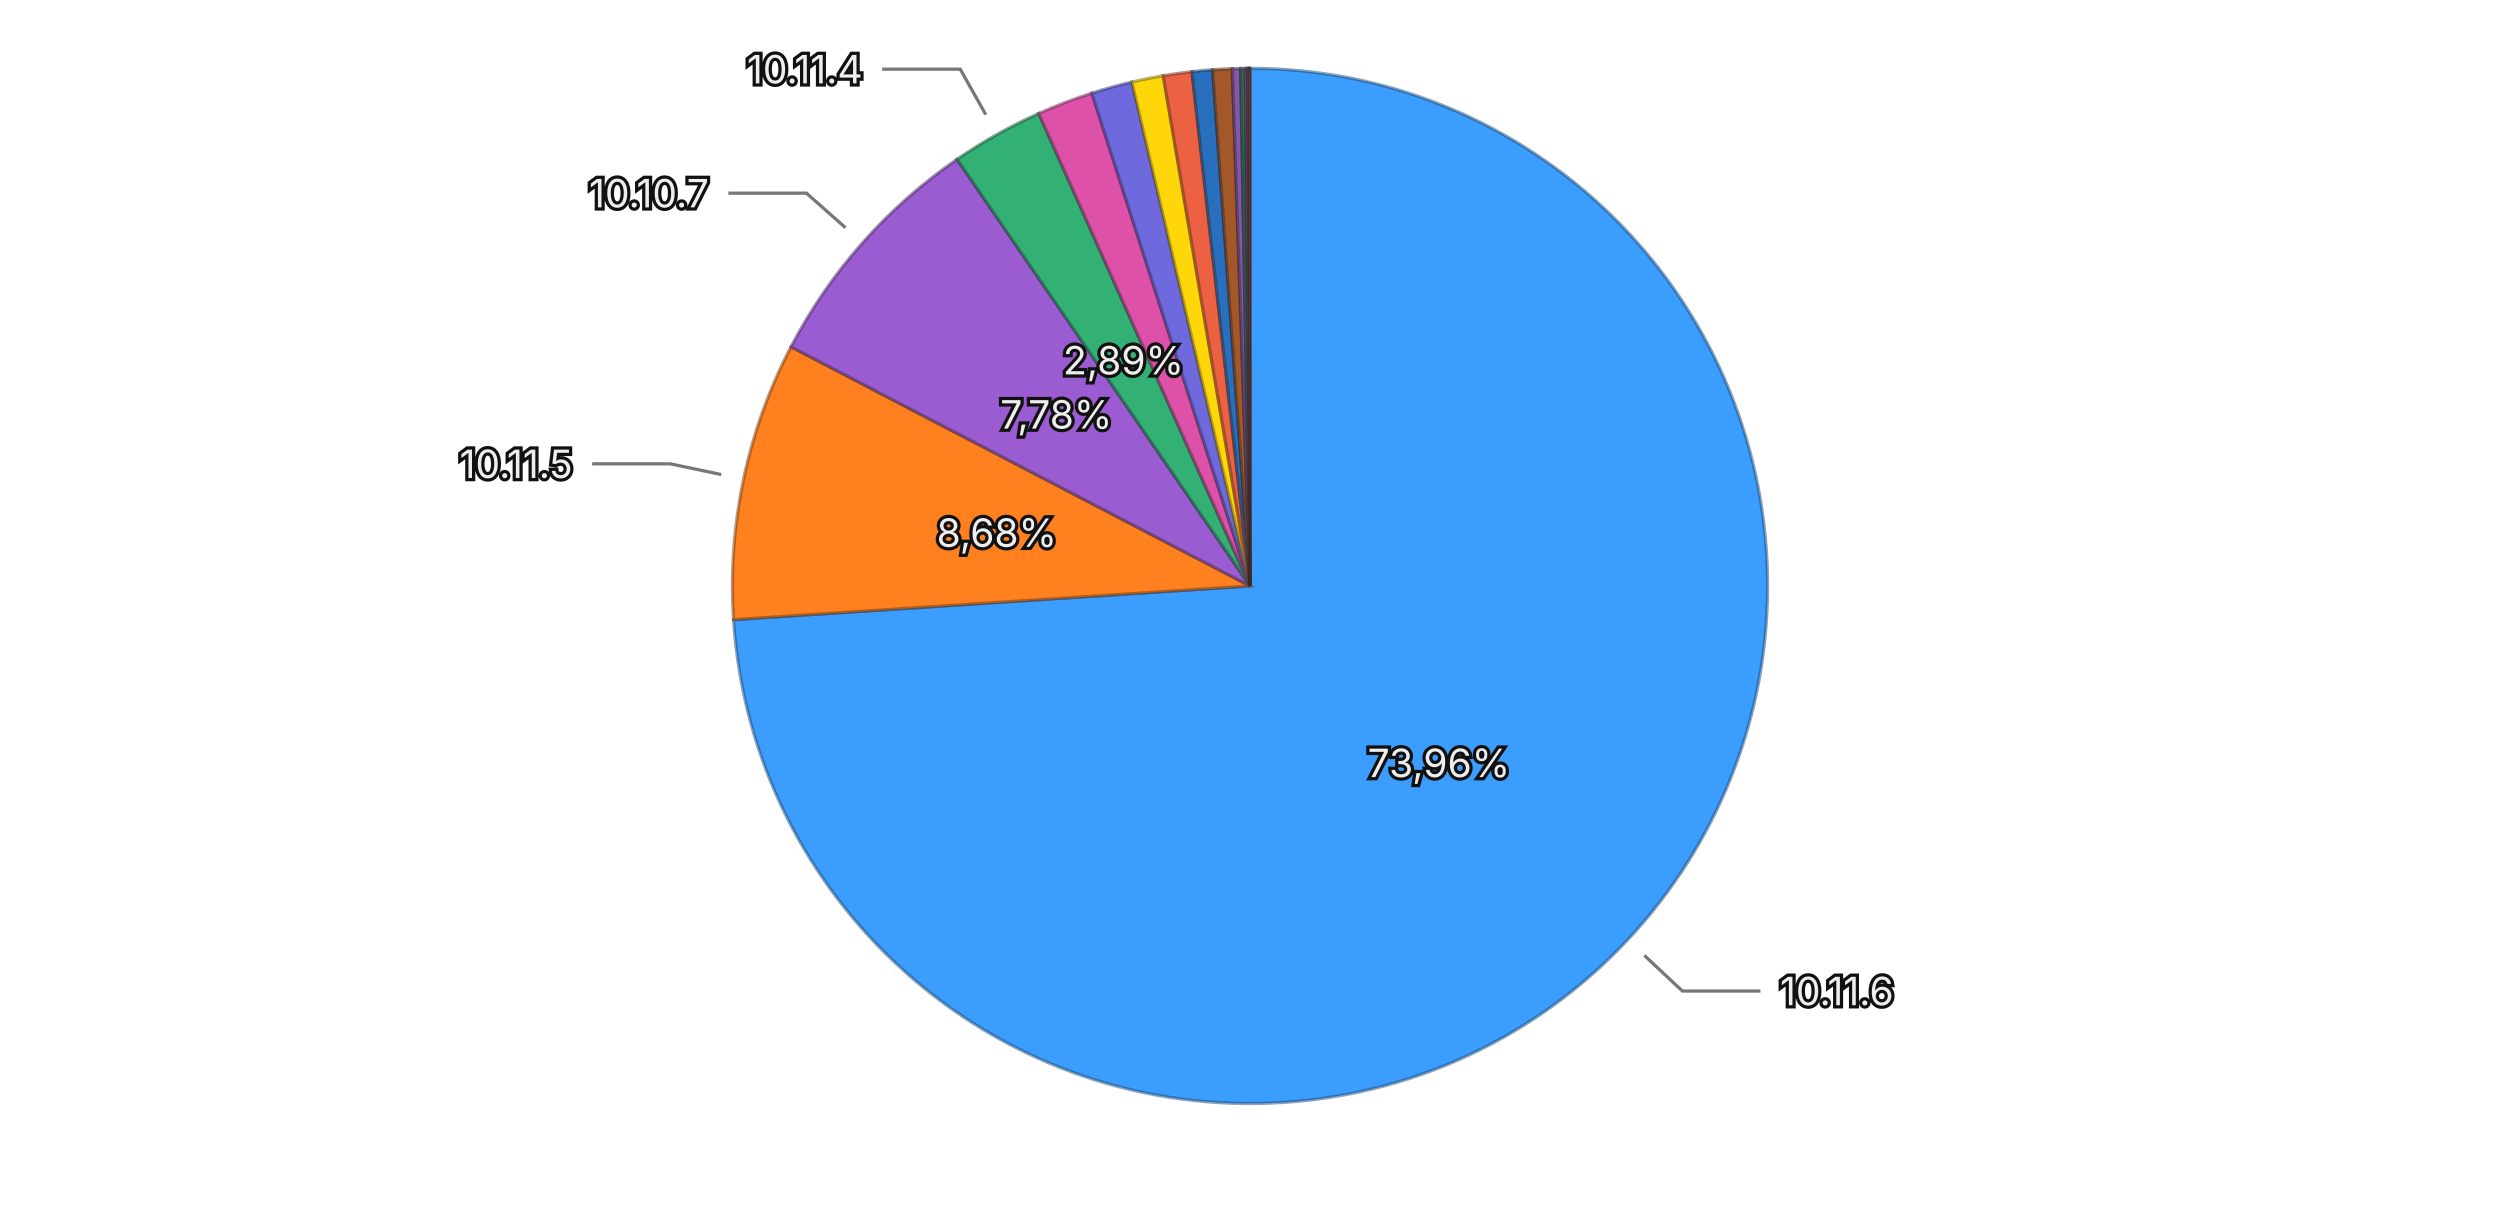
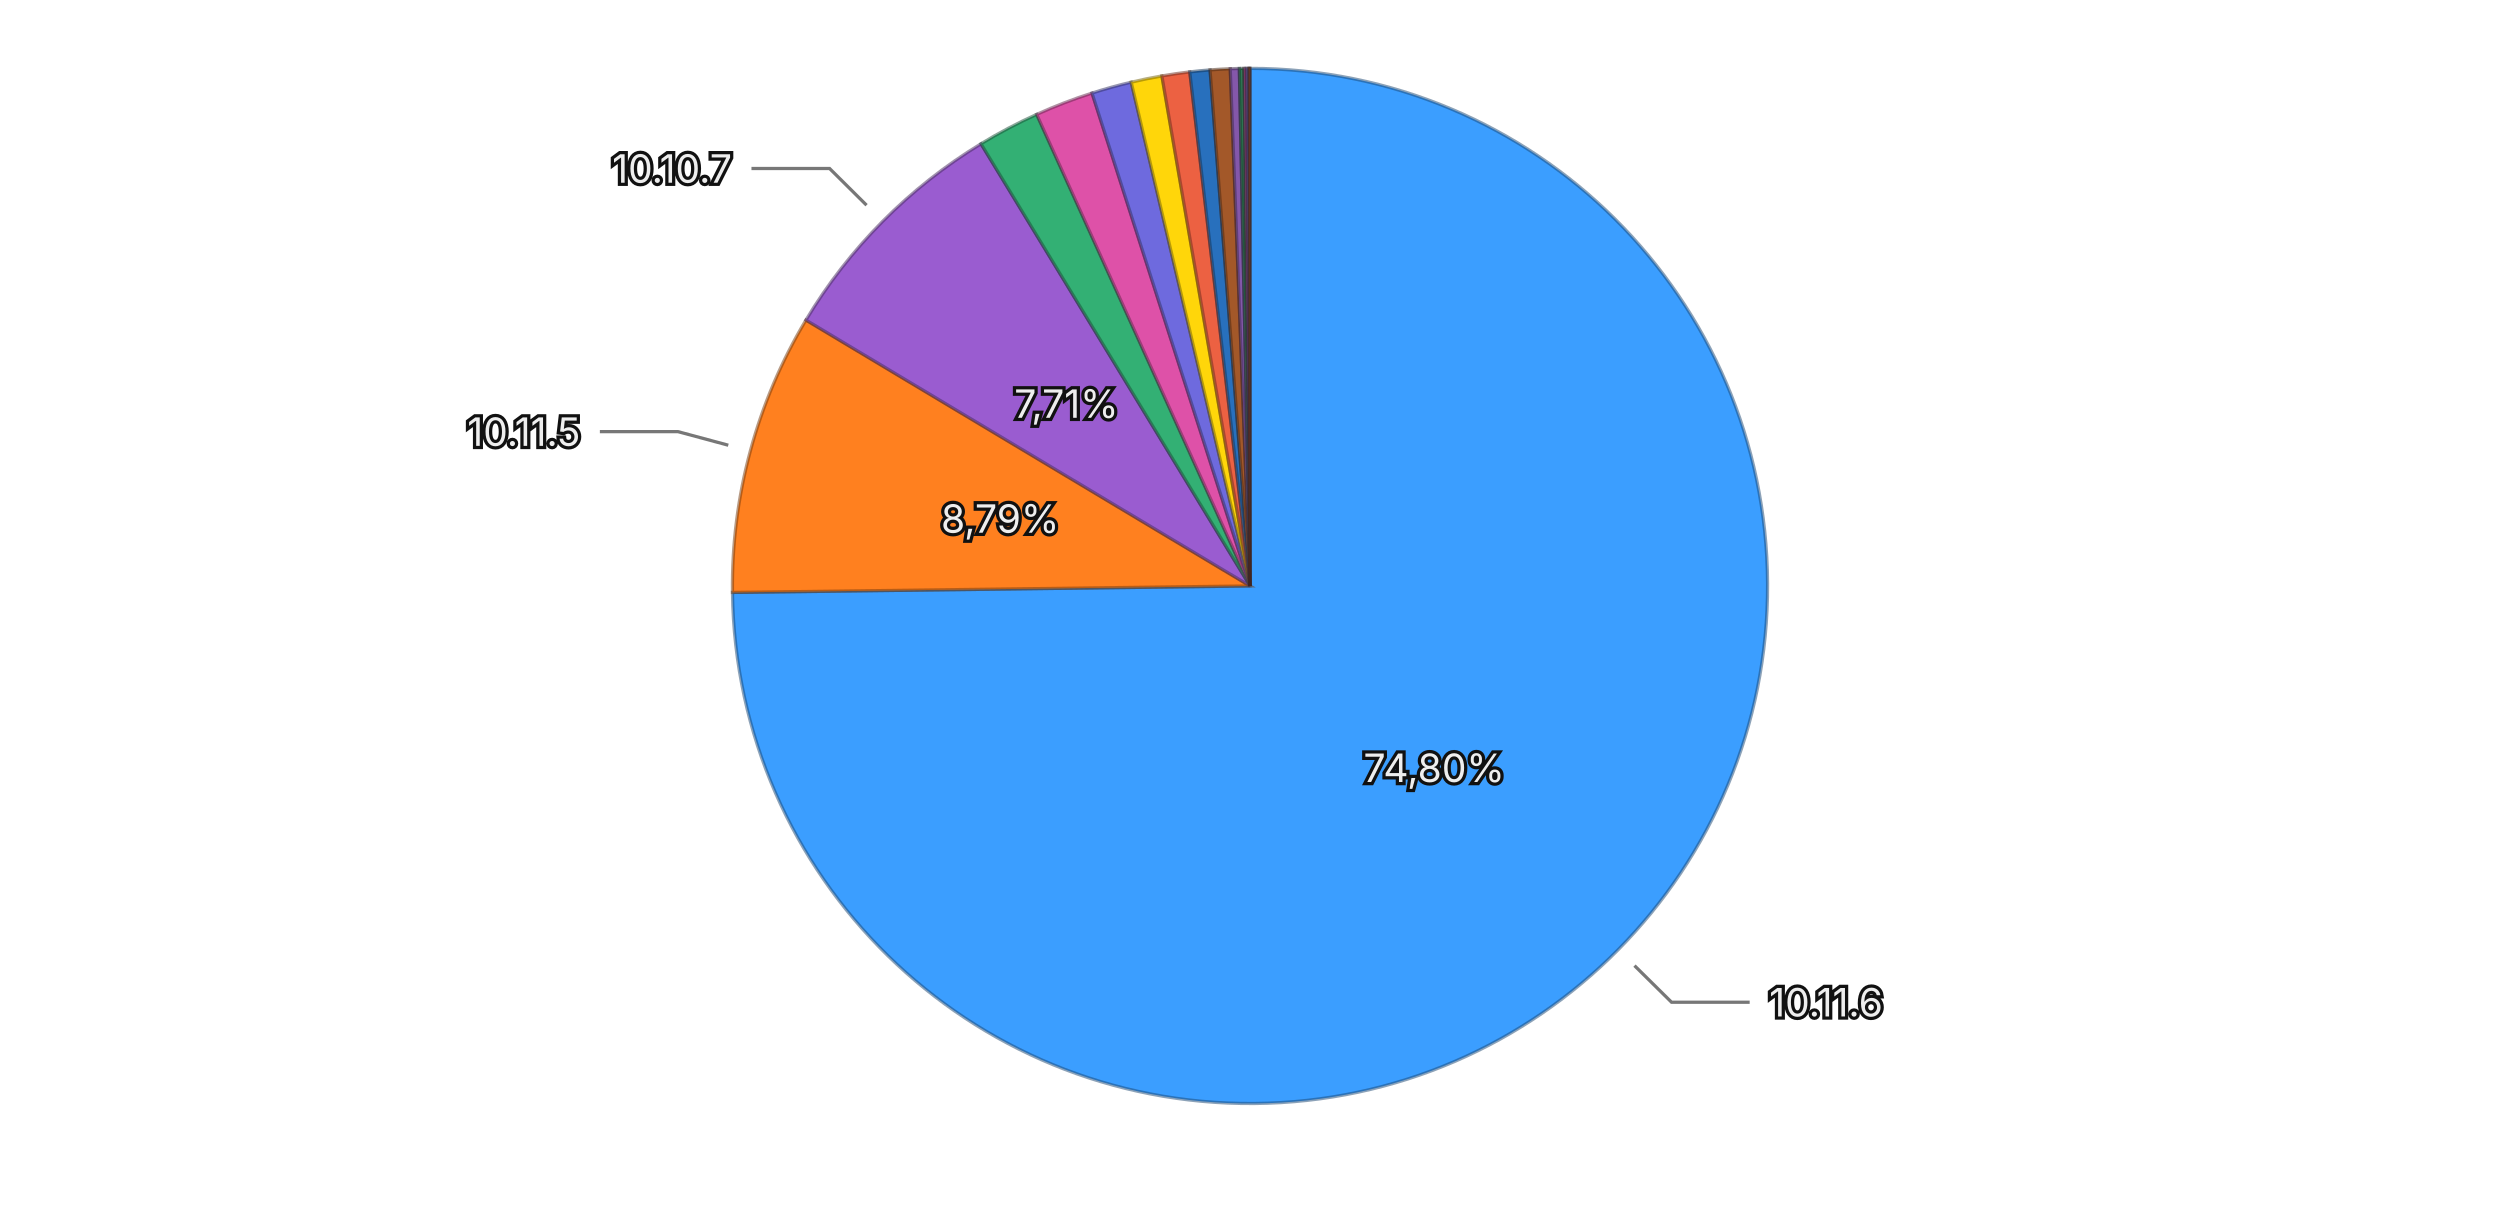
<svg xmlns="http://www.w3.org/2000/svg" viewBox="0 0 768 370">
  <rect width="768" height="370" fill="transparent" />
  <g>
-     <path d="M384,180 L384.000,21.000 A159,159 0 1,1 225.337,190.341 Z" fill="#3b9eff" stroke="rgba(26, 71, 114, 0.5)" stroke-width="1" />
-     <path d="M384,180 L225.337,190.341 A159,159 0 0,1 242.994,106.528 Z" fill="#ff801f" stroke="rgba(114, 57, 13, 0.5)" stroke-width="1" />
-     <path d="M384,180 L242.994,106.528 A159,159 0 0,1 294.008,48.918 Z" fill="#9a5cd0" stroke="rgba(69, 41, 93, 0.5)" stroke-width="1" />
-     <path d="M384,180 L294.008,48.918 A159,159 0 0,1 319.115,34.842 Z" fill="#33b074" stroke="rgba(22, 79, 52, 0.5)" stroke-width="1" />
-     <path d="M384,180 L319.115,34.842 A159,159 0 0,1 335.422,28.603 Z" fill="#de51a8" stroke="rgba(99, 36, 75, 0.5)" stroke-width="1" />
-     <path d="M384,180 L335.422,28.603 A159,159 0 0,1 347.718,25.195 Z" fill="#6e6ade" stroke="rgba(49, 47, 99, 0.5)" stroke-width="1" />
-     <path d="M384,180 L347.718,25.195 A159,159 0 0,1 357.336,23.252 Z" fill="#ffd60a" stroke="rgba(114, 96, 4, 0.5)" stroke-width="1" />
-     <path d="M384,180 L357.336,23.252 A159,159 0 0,1 366.145,22.006 Z" fill="#ec6142" stroke="rgba(106, 43, 29, 0.5)" stroke-width="1" />
-     <path d="M384,180 L366.145,22.006 A159,159 0 0,1 372.506,21.416 Z" fill="#2870bd" stroke="rgba(18, 50, 85, 0.5)" stroke-width="1" />
-     <path d="M384,180 L372.506,21.416 A159,159 0 0,1 378.536,21.094 Z" fill="#a35829" stroke="rgba(73, 39, 18, 0.5)" stroke-width="1" />
-     <path d="M384,180 L378.536,21.094 A159,159 0 0,1 381.119,21.026 Z" fill="#8457aa" stroke="rgba(59, 39, 76, 0.5)" stroke-width="1" />
-     <path d="M384,180 L381.119,21.026 A159,159 0 0,1 382.526,21.007 Z" fill="#2f7c57" stroke="rgba(21, 55, 39, 0.5)" stroke-width="1" />
-     <path d="M384,180 L382.526,21.007 A159,159 0 0,1 383.203,21.002 Z" fill="#a84885" stroke="rgba(75, 32, 59, 0.5)" stroke-width="1" />
-     <path d="M384,180 L383.203,21.002 A159,159 0 0,1 383.605,21.000 Z" fill="#5958b1" stroke="rgba(40, 39, 79, 0.5)" stroke-width="1" />
-     <path d="M384,180 L383.605,21.000 A159,159 0 0,1 383.836,21.000 Z" fill="#8f6424" stroke="rgba(64, 45, 16, 0.5)" stroke-width="1" />
-     <path d="M384,180 L383.836,21.000 A159,159 0 0,1 384.000,21.000 Z" fill="#ac4d39" stroke="rgba(77, 34, 25, 0.5)" stroke-width="1" />
-     <text x="442.014" y="234.356" text-anchor="middle" dominant-baseline="central" font-family="system-ui, -apple-system, sans-serif" font-size="12" fill="#eeeeee" stroke="#111111" stroke-width="2" paint-order="stroke">73,96%</text>
-     <text x="306.208" y="163.611" text-anchor="middle" dominant-baseline="central" font-family="system-ui, -apple-system, sans-serif" font-size="12" fill="#eeeeee" stroke="#111111" stroke-width="2" paint-order="stroke">8,68%</text>
-     <text x="324.482" y="127.295" text-anchor="middle" dominant-baseline="central" font-family="system-ui, -apple-system, sans-serif" font-size="12" fill="#eeeeee" stroke="#111111" stroke-width="2" paint-order="stroke">7,78%</text>
-     <text x="345.121" y="110.655" text-anchor="middle" dominant-baseline="central" font-family="system-ui, -apple-system, sans-serif" font-size="12" fill="#eeeeee" stroke="#111111" stroke-width="2" paint-order="stroke">2,89%</text>
+     <path d="M384,180 L384.000,21.000 A159,159 0 1,1 225.013,181.996 Z" fill="#3b9eff" stroke="rgba(26, 71, 114, 0.5)" stroke-width="1" />
+     <path d="M384,180 L225.013,181.996 A159,159 0 0,1 247.582,98.323 Z" fill="#ff801f" stroke="rgba(114, 57, 13, 0.5)" stroke-width="1" />
+     <path d="M384,180 L247.582,98.323 A159,159 0 0,1 301.355,44.166 Z" fill="#9a5cd0" stroke="rgba(69, 41, 93, 0.5)" stroke-width="1" />
+     <path d="M384,180 L301.355,44.166 A159,159 0 0,1 318.465,35.134 Z" fill="#33b074" stroke="rgba(22, 79, 52, 0.5)" stroke-width="1" />
+     <path d="M384,180 L318.465,35.134 A159,159 0 0,1 335.463,28.589 Z" fill="#de51a8" stroke="rgba(99, 36, 75, 0.5)" stroke-width="1" />
+     <path d="M384,180 L335.463,28.589 A159,159 0 0,1 347.501,25.246 Z" fill="#6e6ade" stroke="rgba(49, 47, 99, 0.5)" stroke-width="1" />
+     <path d="M384,180 L347.501,25.246 A159,159 0 0,1 356.928,23.322 Z" fill="#ffd60a" stroke="rgba(114, 96, 4, 0.5)" stroke-width="1" />
+     <path d="M384,180 L356.928,23.322 A159,159 0 0,1 365.493,22.081 Z" fill="#ec6142" stroke="rgba(106, 43, 29, 0.5)" stroke-width="1" />
+     <path d="M384,180 L365.493,22.081 A159,159 0 0,1 371.724,21.475 Z" fill="#2870bd" stroke="rgba(18, 50, 85, 0.5)" stroke-width="1" />
+     <path d="M384,180 L371.724,21.475 A159,159 0 0,1 377.927,21.116 Z" fill="#a35829" stroke="rgba(73, 39, 18, 0.5)" stroke-width="1" />
+     <path d="M384,180 L377.927,21.116 A159,159 0 0,1 380.716,21.034 Z" fill="#8457aa" stroke="rgba(59, 39, 76, 0.5)" stroke-width="1" />
+     <path d="M384,180 L380.716,21.034 A159,159 0 0,1 382.130,21.011 Z" fill="#2f7c57" stroke="rgba(21, 55, 39, 0.5)" stroke-width="1" />
+     <path d="M384,180 L382.130,21.011 A159,159 0 0,1 382.926,21.004 Z" fill="#a84885" stroke="rgba(75, 32, 59, 0.5)" stroke-width="1" />
+     <path d="M384,180 L382.926,21.004 A159,159 0 0,1 383.652,21.000 Z" fill="#5958b1" stroke="rgba(40, 39, 79, 0.5)" stroke-width="1" />
+     <path d="M384,180 L383.652,21.000 A159,159 0 0,1 383.892,21.000 Z" fill="#8f6424" stroke="rgba(64, 45, 16, 0.5)" stroke-width="1" />
+     <path d="M384,180 L383.892,21.000 A159,159 0 0,1 384.000,21.000 Z" fill="#ac4d39" stroke="rgba(77, 34, 25, 0.5)" stroke-width="1" />
+     <text x="440.567" y="235.861" text-anchor="middle" dominant-baseline="central" font-family="system-ui, -apple-system, sans-serif" font-size="12" fill="#eeeeee" stroke="#111111" stroke-width="2" paint-order="stroke">74,80%</text>
+     <text x="307.243" y="159.296" text-anchor="middle" dominant-baseline="central" font-family="system-ui, -apple-system, sans-serif" font-size="12" fill="#eeeeee" stroke="#111111" stroke-width="2" paint-order="stroke">8,79%</text>
+     <text x="327.586" y="123.985" text-anchor="middle" dominant-baseline="central" font-family="system-ui, -apple-system, sans-serif" font-size="12" fill="#eeeeee" stroke="#111111" stroke-width="2" paint-order="stroke">7,71%</text>
    <g opacity="1">
-       <path fill="none" stroke="#777777" stroke-width="1" d="M505.137,293.499L516.812,304.438L540.812,304.438" />
-       <text x="546.812" y="304.438" text-anchor="start" dominant-baseline="central" font-family="system-ui, -apple-system, sans-serif" font-size="12" fill="#eeeeee" stroke="#111111" stroke-width="2" paint-order="stroke">10.11.6</text>
+       <path fill="none" stroke="#777777" stroke-width="1" d="M502.114,296.641L513.499,307.883L537.499,307.883" />
+       <text x="543.499" y="307.883" text-anchor="start" dominant-baseline="central" font-family="system-ui, -apple-system, sans-serif" font-size="12" fill="#eeeeee" stroke="#111111" stroke-width="2" paint-order="stroke">10.11.6</text>
    </g>
    <g opacity="1">
-       <path fill="none" stroke="#777777" stroke-width="1" d="M221.565,145.780L205.909,142.482L181.909,142.482" />
-       <text x="175.909" y="142.482" text-anchor="end" dominant-baseline="central" font-family="system-ui, -apple-system, sans-serif" font-size="12" fill="#eeeeee" stroke="#111111" stroke-width="2" paint-order="stroke">10.11.5</text>
+       <path fill="none" stroke="#777777" stroke-width="1" d="M223.728,136.769L208.280,132.602L184.280,132.602" />
+       <text x="178.280" y="132.602" text-anchor="end" dominant-baseline="central" font-family="system-ui, -apple-system, sans-serif" font-size="12" fill="#eeeeee" stroke="#111111" stroke-width="2" paint-order="stroke">10.11.5</text>
    </g>
    <g opacity="1">
-       <path fill="none" stroke="#777777" stroke-width="1" d="M259.723,69.950L247.744,59.342L223.744,59.342" />
-       <text x="217.744" y="59.342" text-anchor="end" dominant-baseline="central" font-family="system-ui, -apple-system, sans-serif" font-size="12" fill="#eeeeee" stroke="#111111" stroke-width="2" paint-order="stroke">10.10.7</text>
-     </g>
-     <g opacity="1">
-       <path fill="none" stroke="#777777" stroke-width="1" d="M302.819,35.205L294.995,21.249L270.995,21.249" />
-       <text x="264.995" y="21.249" text-anchor="end" dominant-baseline="central" font-family="system-ui, -apple-system, sans-serif" font-size="12" fill="#eeeeee" stroke="#111111" stroke-width="2" paint-order="stroke">10.11.4</text>
+       <path fill="none" stroke="#777777" stroke-width="1" d="M266.204,63.038L254.850,51.765L230.850,51.765" />
+       <text x="224.850" y="51.765" text-anchor="end" dominant-baseline="central" font-family="system-ui, -apple-system, sans-serif" font-size="12" fill="#eeeeee" stroke="#111111" stroke-width="2" paint-order="stroke">10.10.7</text>
    </g>
  </g>
</svg>
